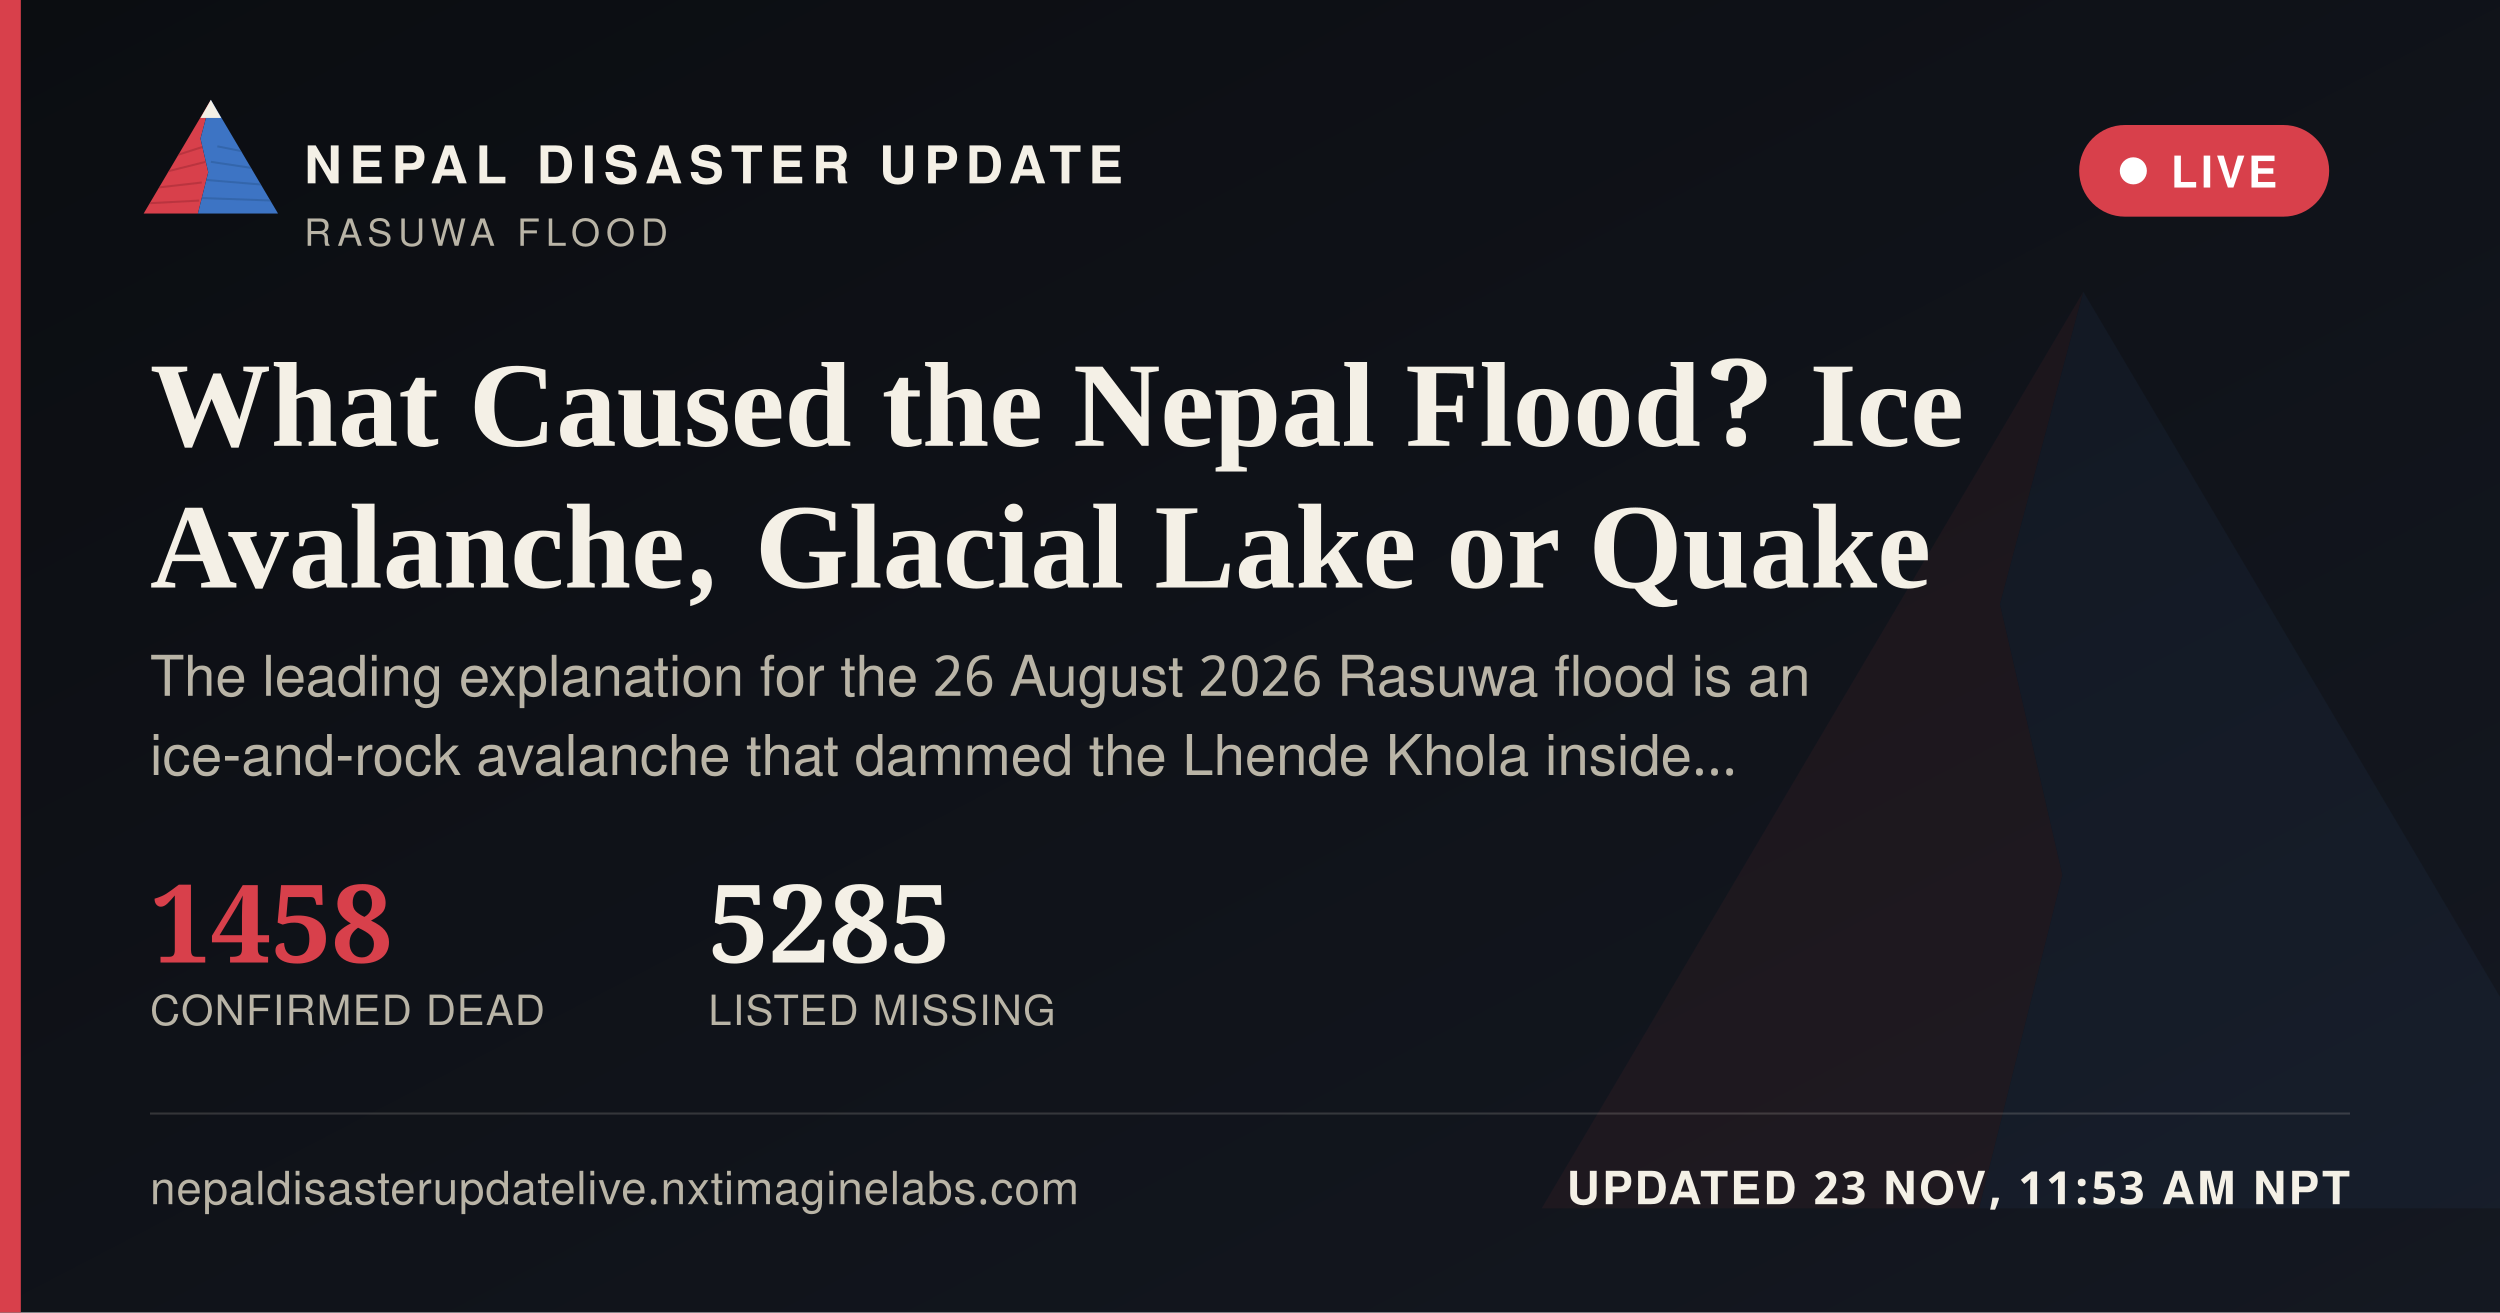
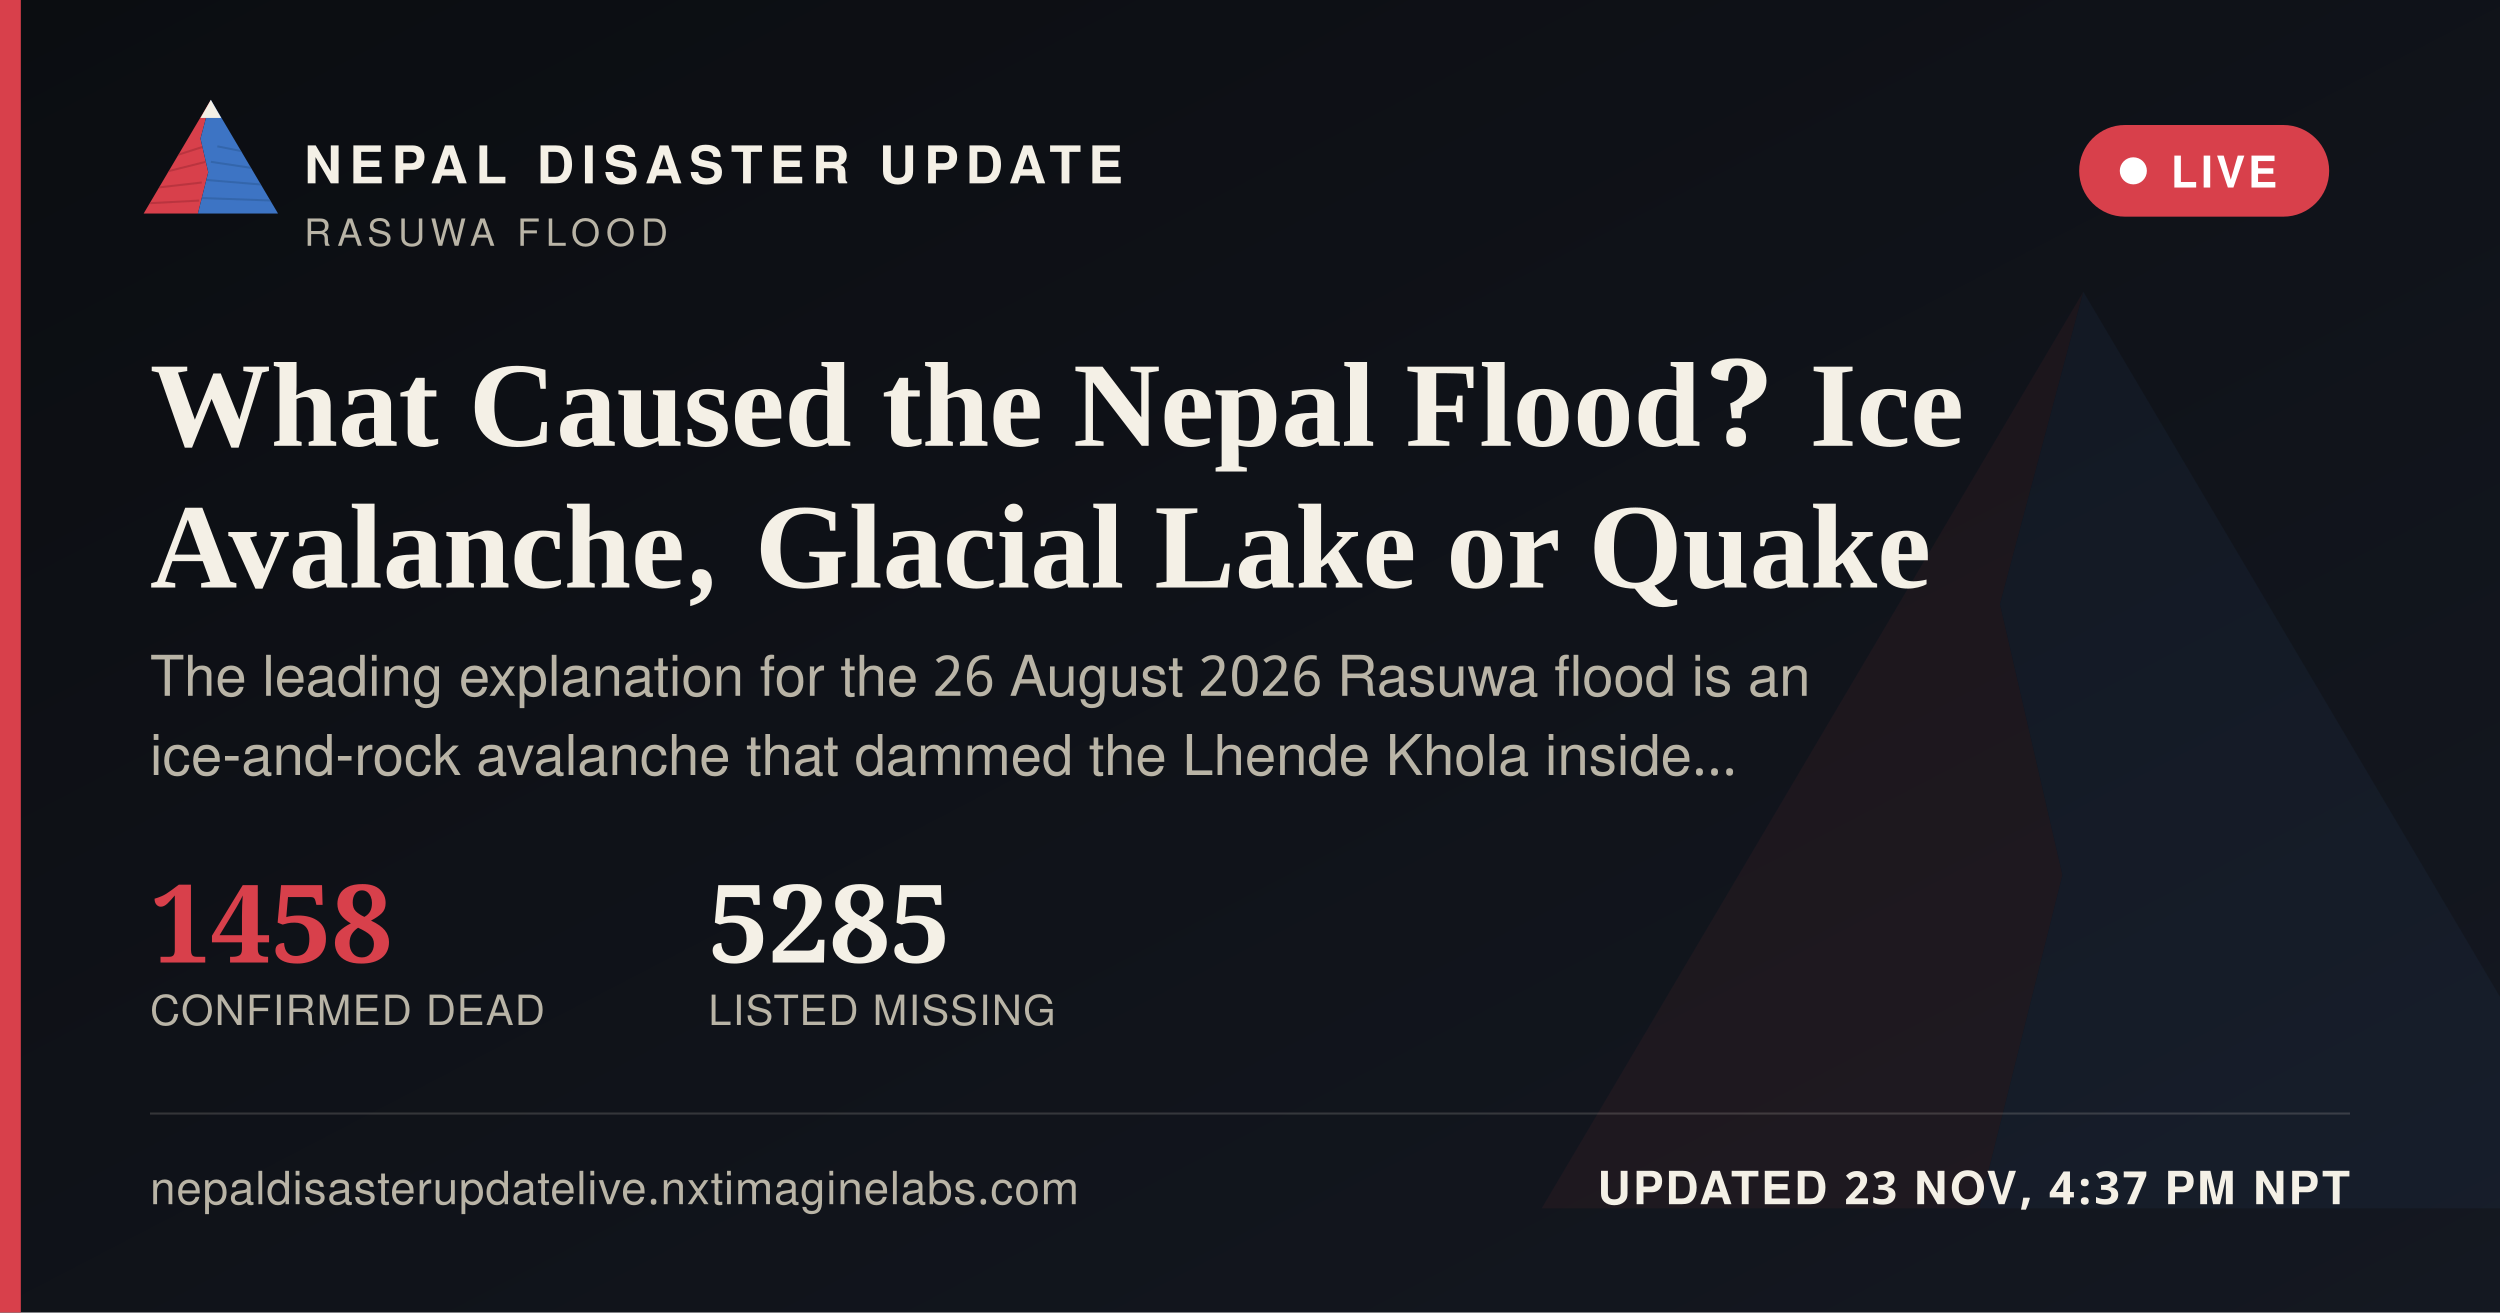
<svg xmlns="http://www.w3.org/2000/svg" width="1200" height="630" viewBox="0 0 1200 630">
  <defs>
    <linearGradient id="ogbg" x1="0" y1="0" x2="1" y2="1">
      <stop offset="0" stop-color="#0B0D11" />
      <stop offset="1" stop-color="#141821" />
    </linearGradient>
  </defs>
  <rect width="1200" height="630" fill="url(#ogbg)" />
  <g transform="translate(700,60) scale(5)" opacity="0.06">
    <polygon points="60,16 52,46 58,72 50,104 8,104" fill="#D8404B" />
    <polygon points="60,16 112,104 50,104 58,72 52,46" fill="#3D74C4" />
  </g>
  <rect x="0" y="0" width="10" height="630" fill="#D8404B" />
  <g transform="translate(64,38) scale(0.62)">
    <g>
      <defs>
        <clipPath id="ogLc">
          <polygon points="60,16 52,46 58,72 50,104 8,104" />
        </clipPath>
        <clipPath id="ogRc">
          <polygon points="60,16 112,104 50,104 58,72 52,46" />
        </clipPath>
      </defs>
      <polygon points="60,16 52,46 58,72 50,104 8,104" fill="#D8404B" />
      <g clip-path="url(#ogLc)" stroke="#A32A34" stroke-width="1.6" fill="none" opacity="0.55">
        <path d="M30,60 L55,52" />
        <path d="M24,72 L56,64" />
        <path d="M18,84 L53,80" />
        <path d="M13,96 L51,94" />
      </g>
      <polygon points="60,16 112,104 50,104 58,72 52,46" fill="#3D74C4" />
      <g clip-path="url(#ogRc)" stroke="#2A5793" stroke-width="1.6" fill="none" opacity="0.5">
        <path d="M65,52 L95,58" />
        <path d="M60,64 L100,70" />
        <path d="M56,78 L104,82" />
        <path d="M52,92 L108,94" />
      </g>
      <polygon points="60,16 52,30 68,30" fill="#F4F0E6" />
    </g>
  </g>
  <text x="146" y="88" font-family="'Public Sans', 'Noto Sans Devanagari', 'Helvetica Neue', Helvetica, Arial, sans-serif" font-size="25" font-weight="800" letter-spacing="3.6" fill="#F4F0E6">NEPAL DISASTER UPDATE</text>
  <text x="146" y="118" font-family="'Public Sans', 'Noto Sans Devanagari', 'Helvetica Neue', Helvetica, Arial, sans-serif" font-size="18" letter-spacing="2.8" fill="#B9B4A6">RASUWA FLOOD</text>
  <g>
    <rect x="998" y="60" width="120" height="44" rx="22" fill="#D8404B" stroke="none" />
    <circle cx="1024" cy="82" r="6.5" fill="#FFFFFF" />
    <text x="1042" y="90" font-family="'Public Sans', 'Noto Sans Devanagari', 'Helvetica Neue', Helvetica, Arial, sans-serif" font-size="21" font-weight="700" letter-spacing="1.6" fill="#FFFFFF">LIVE</text>
  </g>
  <text x="72" y="214" font-family="Newsreader, 'Noto Serif Devanagari', Georgia, 'Times New Roman', serif" font-size="58" font-weight="600" fill="#F4F0E6">What Caused the Nepal Flood? Ice</text>
  <text x="72" y="282" font-family="Newsreader, 'Noto Serif Devanagari', Georgia, 'Times New Roman', serif" font-size="58" font-weight="600" fill="#F4F0E6">Avalanche, Glacial Lake or Quake</text>
  <text x="72" y="334" font-family="'Public Sans', 'Noto Sans Devanagari', 'Helvetica Neue', Helvetica, Arial, sans-serif" font-size="27" fill="#B9B4A6">The leading explanation for the 26 August 2026 Rasuwa flood is an</text>
  <text x="72" y="372" font-family="'Public Sans', 'Noto Sans Devanagari', 'Helvetica Neue', Helvetica, Arial, sans-serif" font-size="27" fill="#B9B4A6">ice-and-rock avalanche that dammed the Lhende Khola inside…</text>
  <g transform="translate(72,462)">
    <text x="0" y="0" font-family="Newsreader, 'Noto Serif Devanagari', Georgia, 'Times New Roman', serif" font-size="52" font-weight="600" fill="#D8404B">1458</text>
    <text x="0" y="30" font-family="'Public Sans', 'Noto Sans Devanagari', 'Helvetica Neue', Helvetica, Arial, sans-serif" font-size="20" letter-spacing="0.6" fill="#B9B4A6">CONFIRMED DEAD</text>
    <text x="268" y="0" font-family="Newsreader, 'Noto Serif Devanagari', Georgia, 'Times New Roman', serif" font-size="52" font-weight="600" fill="#F4F0E6">5285</text>
    <text x="268" y="30" font-family="'Public Sans', 'Noto Sans Devanagari', 'Helvetica Neue', Helvetica, Arial, sans-serif" font-size="20" letter-spacing="0.6" fill="#B9B4A6">LISTED MISSING</text>
  </g>
  <rect x="72" y="534" width="1056" height="1" fill="rgba(244,240,230,0.16)" />
  <text x="72" y="578" font-family="'Public Sans', 'Noto Sans Devanagari', 'Helvetica Neue', Helvetica, Arial, sans-serif" font-size="22" fill="#B9B4A6" letter-spacing="0.4">nepaldisasterupdatelive.nxtimaginelabs.com</text>
-   <text x="1128" y="578" text-anchor="end" font-family="'Public Sans', 'Noto Sans Devanagari', 'Helvetica Neue', Helvetica, Arial, sans-serif" font-size="22" font-weight="700" letter-spacing="1.2" fill="#F4F0E6">UPDATED 23 NOV, 11:53 AM NPT</text>
+   <text x="1128" y="578" text-anchor="end" font-family="'Public Sans', 'Noto Sans Devanagari', 'Helvetica Neue', Helvetica, Arial, sans-serif" font-size="22" font-weight="700" letter-spacing="1.2" fill="#F4F0E6">UPDATED 23 NOV, 4:37 PM NPT</text>
</svg>
